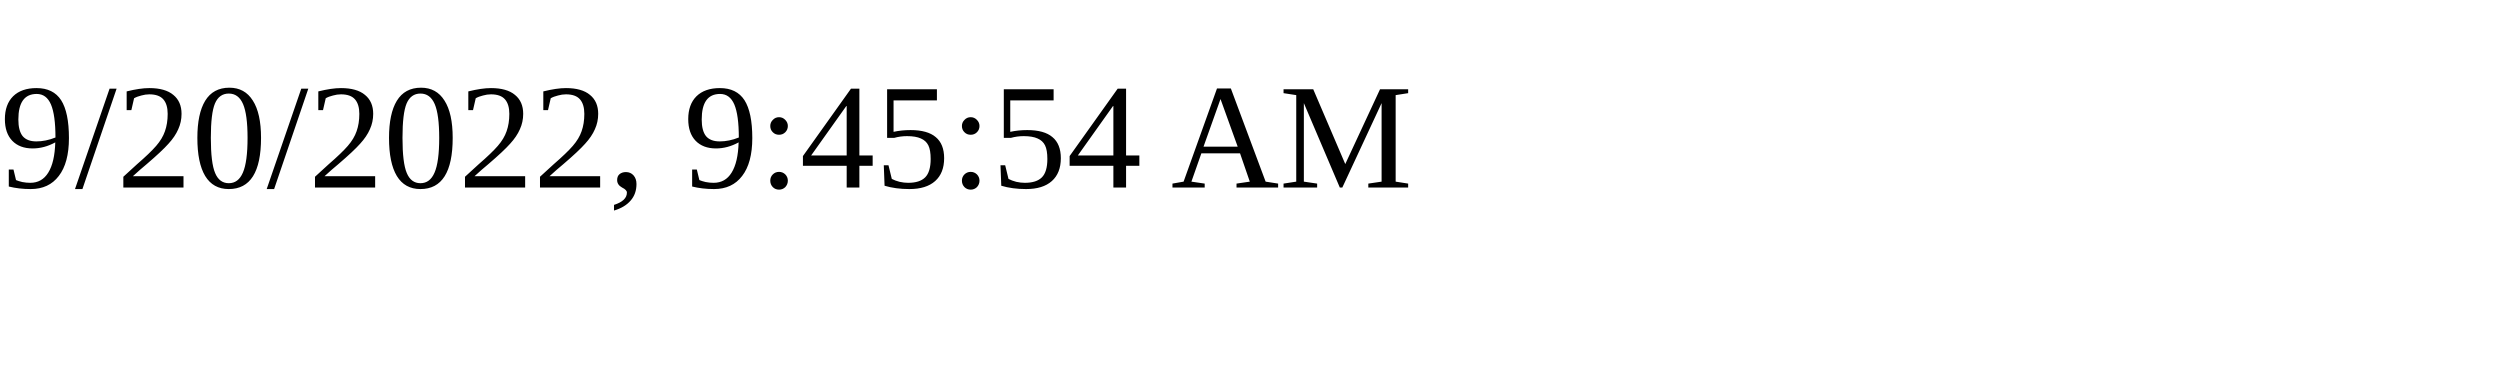
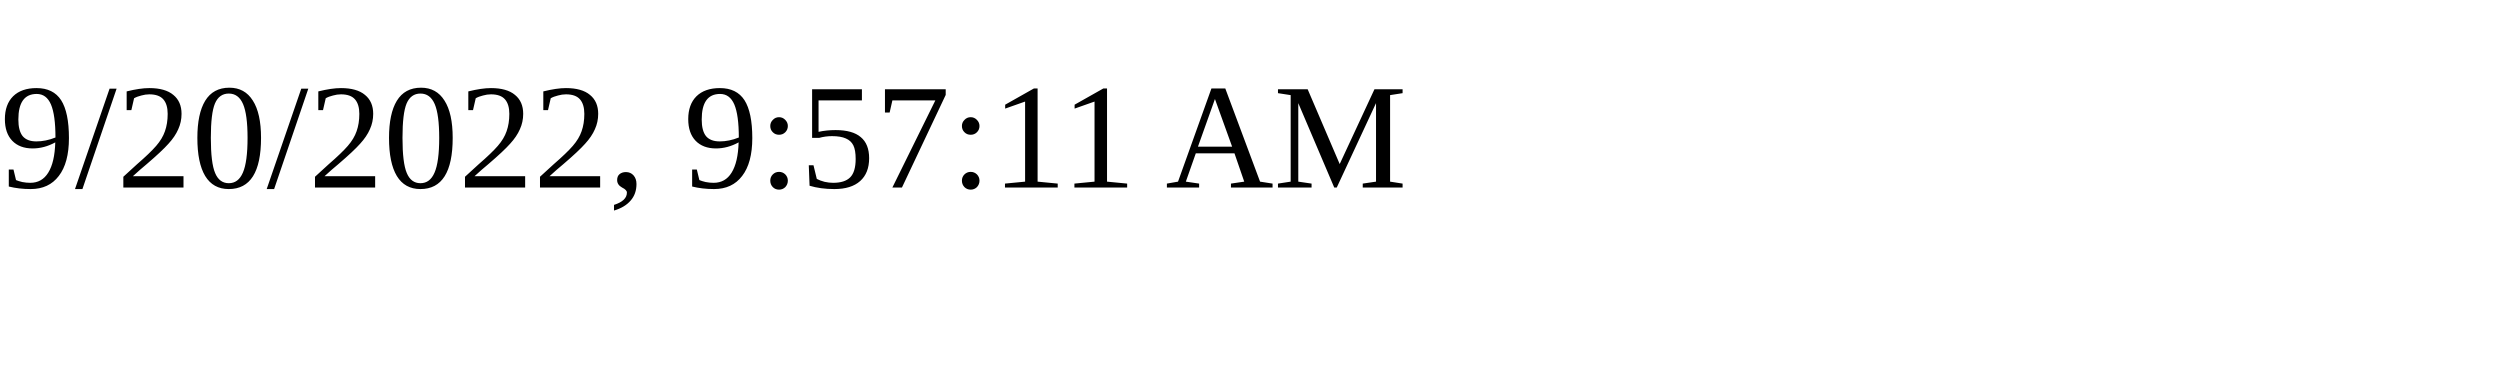
<svg xmlns="http://www.w3.org/2000/svg" height="30" width="200">
-   <text x="0" y="15">9/20/2022, 9:45:54 AM</text>
+   <text x="0" y="15">9/20/2022, 9:57:11 AM</text>
</svg>
